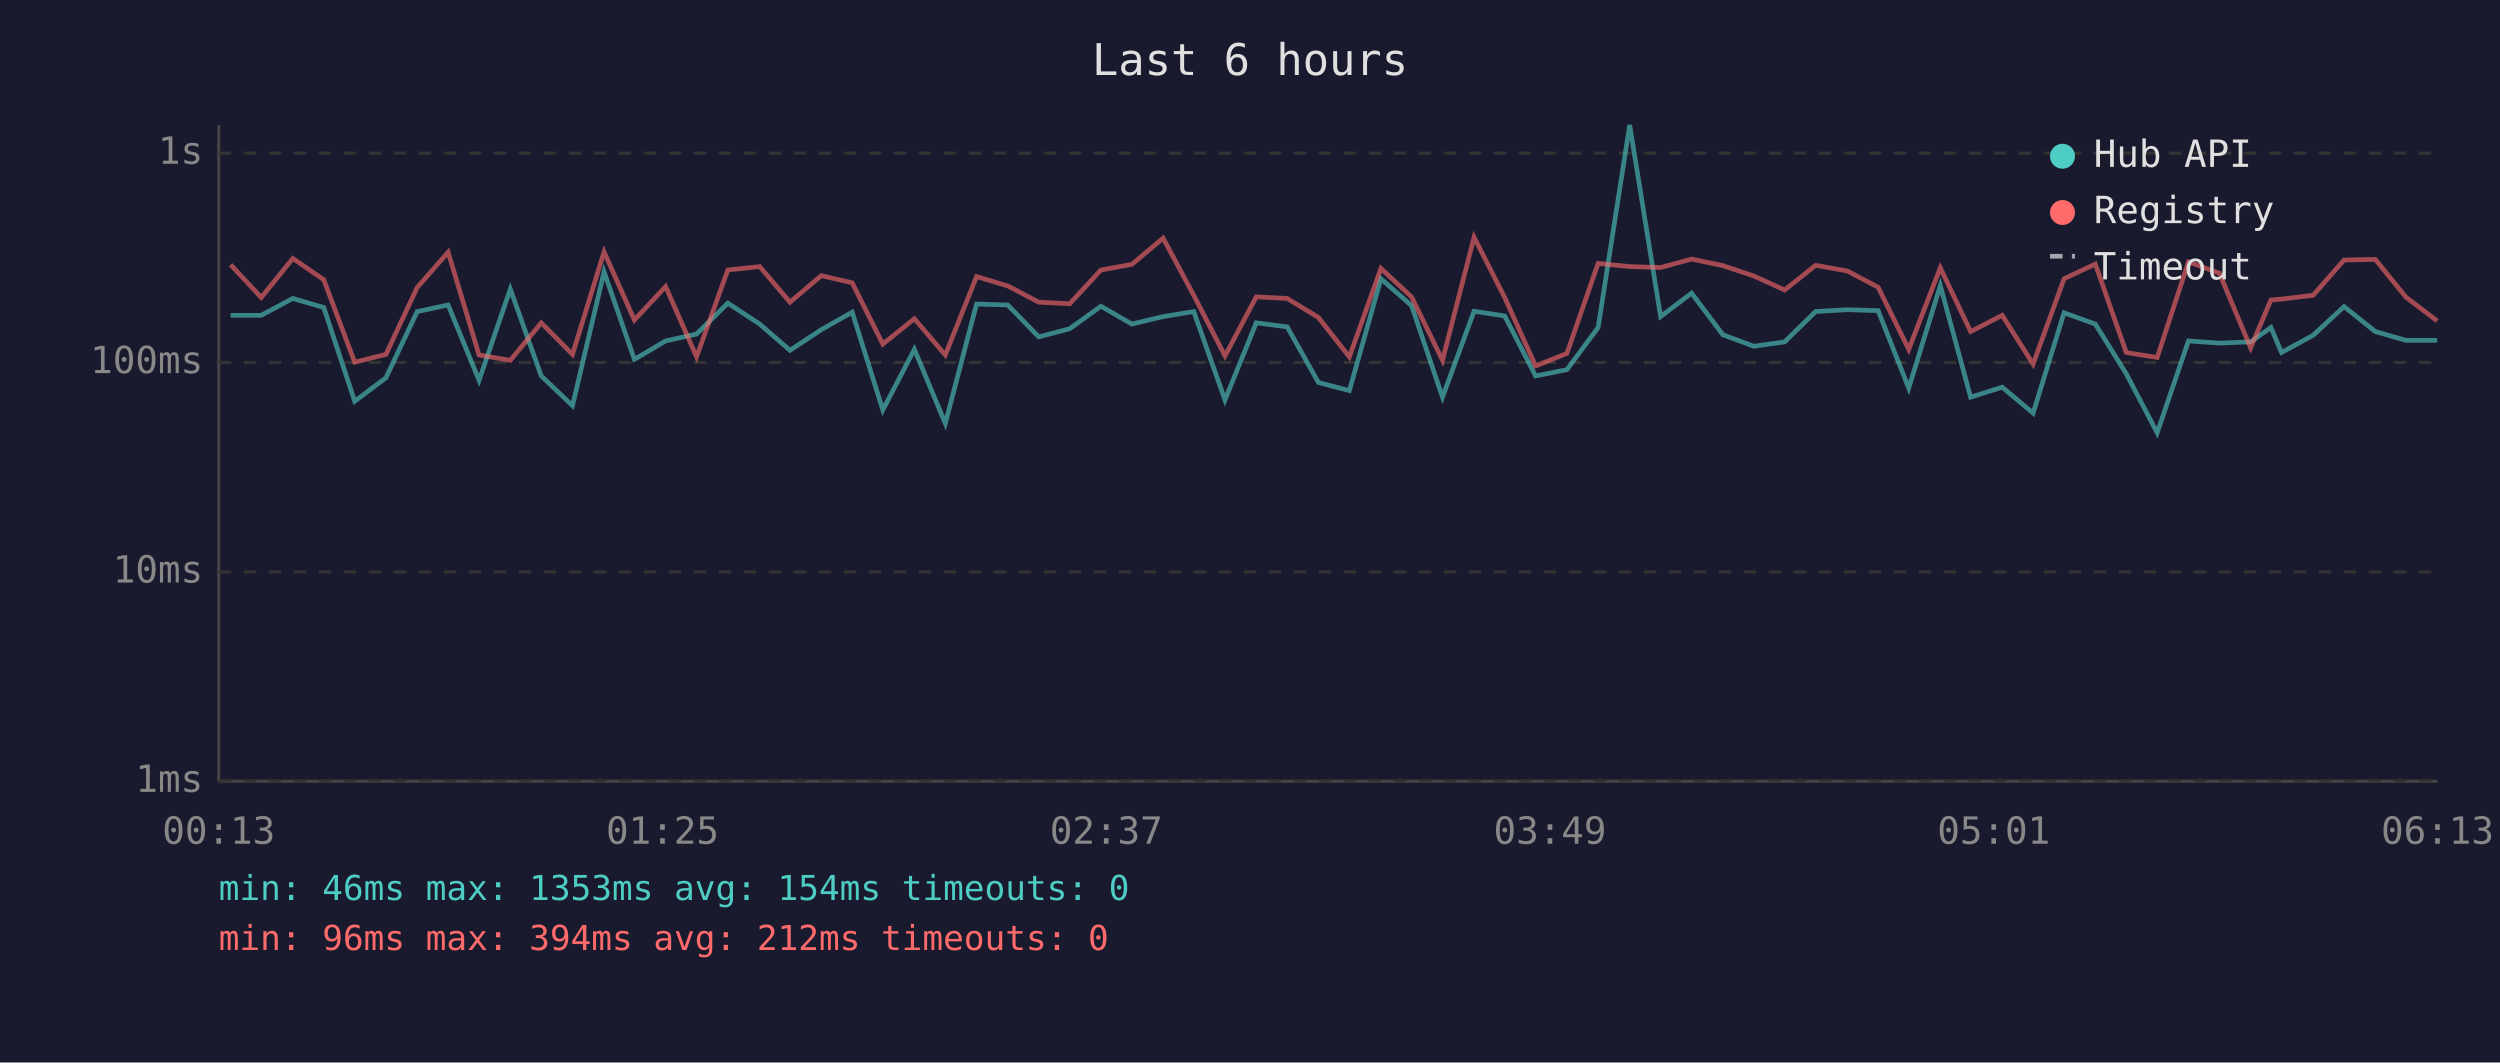
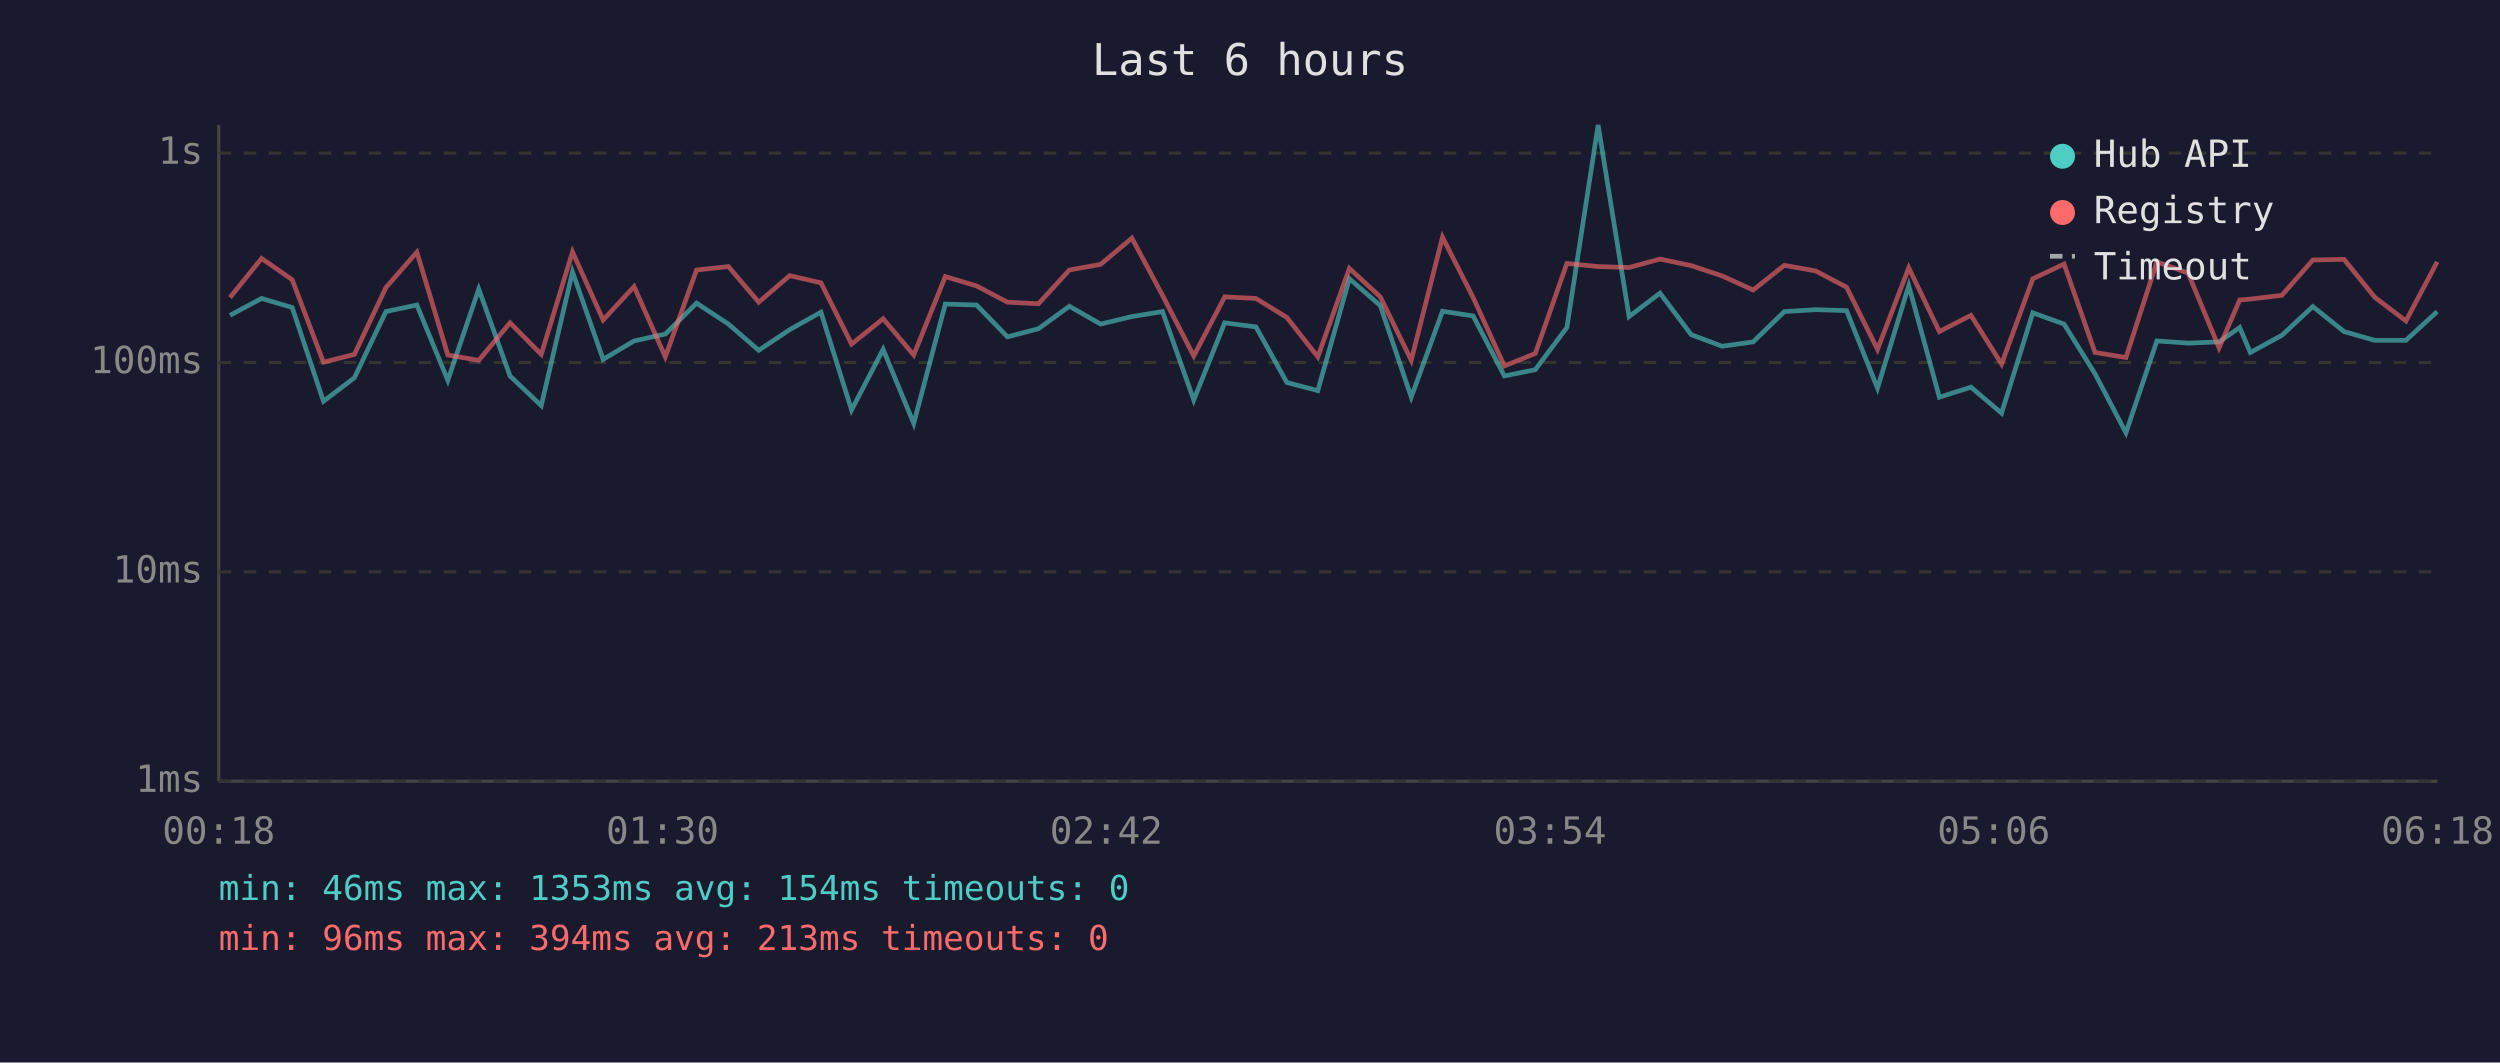
<svg xmlns="http://www.w3.org/2000/svg" viewBox="0 0 800 340" font-family="monospace" font-size="12">
  <rect width="800" height="340" fill="#1a1a2e" />
  <text x="400" y="24" fill="#e0e0e0" font-size="14" text-anchor="middle">Last 6 hours</text>
  <line x1="70" y1="40" x2="70" y2="250" stroke="#444" stroke-width="1" />
  <line x1="70" y1="250" x2="780" y2="250" stroke="#444" stroke-width="1" />
  <line x1="70" y1="250" x2="780" y2="250" stroke="#333" stroke-width="1" stroke-dasharray="4" />
  <text x="65" y="250" fill="#888" text-anchor="end" dominant-baseline="middle">1ms</text>
  <line x1="70" y1="183" x2="780" y2="183" stroke="#333" stroke-width="1" stroke-dasharray="4" />
  <text x="65" y="183" fill="#888" text-anchor="end" dominant-baseline="middle">10ms</text>
  <line x1="70" y1="116" x2="780" y2="116" stroke="#333" stroke-width="1" stroke-dasharray="4" />
  <text x="65" y="116" fill="#888" text-anchor="end" dominant-baseline="middle">100ms</text>
  <line x1="70" y1="49" x2="780" y2="49" stroke="#333" stroke-width="1" stroke-dasharray="4" />
  <text x="65" y="49" fill="#888" text-anchor="end" dominant-baseline="middle">1s</text>
-   <text x="70" y="270" fill="#888" text-anchor="middle">00:13</text>
-   <text x="212" y="270" fill="#888" text-anchor="middle">01:25</text>
-   <text x="354" y="270" fill="#888" text-anchor="middle">02:37</text>
-   <text x="496" y="270" fill="#888" text-anchor="middle">03:49</text>
-   <text x="638" y="270" fill="#888" text-anchor="middle">05:01</text>
-   <text x="780" y="270" fill="#888" text-anchor="middle">06:13</text>
-   <polyline points="73.8,100.9 83.6,100.9 93.7,95.5 103.6,98.4 113.5,128.4 123.5,120.9 133.5,99.7 143.4,97.6 153.3,121.7 163.3,92.5 173.2,120.3 183.2,129.8 193.3,87.0 203.0,115.0 213.0,109.1 222.9,106.9 232.9,97.0 243.1,103.7 252.8,112.1 262.8,105.5 272.7,99.9 282.5,131.2 292.6,111.8 302.5,135.5 312.5,97.3 322.5,97.6 332.4,107.8 342.3,105.2 352.3,98.0 362.2,103.7 372.2,101.3 382.0,99.7 392.0,128.0 402.0,103.3 411.9,104.6 421.9,122.4 431.8,125.0 441.9,89.2 451.7,97.8 461.6,127.1 471.7,99.6 481.5,101.1 491.4,120.3 501.4,118.3 511.4,104.8 521.5,40.0 531.4,101.3 541.3,93.8 551.3,107.1 561.2,110.8 571.1,109.4 581.0,99.7 591.1,99.1 601.0,99.4 610.8,124.2 620.9,91.4 630.6,127.1 640.7,123.9 650.6,132.2 660.5,100.1 670.5,103.7 680.4,119.6 690.3,138.5 700.3,109.1 710.2,109.8 720.2,109.4 726.7,104.8 730.1,112.8 740.2,107.3 750.1,98.1 760.1,106.1 769.9,108.9 779.9,108.9" fill="none" stroke="#4ecdc4" stroke-width="1.5" opacity="0.6" />
-   <polyline points="73.8,84.7 83.6,95.2 93.7,82.7 103.6,89.5 113.5,115.9 123.5,113.4 133.5,92.0 143.4,80.7 153.3,113.6 163.3,115.3 173.2,103.3 183.2,113.4 193.3,80.6 203.0,102.4 213.0,91.7 222.9,114.2 232.9,86.4 243.1,85.3 252.8,96.7 262.8,88.2 272.7,90.5 282.5,110.1 292.6,102.0 302.5,113.6 312.5,88.5 322.5,91.5 332.4,96.7 342.3,97.2 352.3,86.4 362.2,84.6 372.2,76.2 382.0,94.5 392.0,113.9 402.0,95.0 411.9,95.5 421.9,101.6 431.8,114.2 441.9,85.9 451.7,95.0 461.6,115.3 471.7,75.9 481.5,95.2 491.4,117.1 501.4,113.1 511.4,84.3 521.5,85.3 531.4,85.6 541.3,82.9 551.3,85.0 561.2,88.3 571.1,92.8 581.0,84.9 591.1,86.7 601.0,91.9 610.8,111.8 620.9,85.7 630.6,106.1 640.7,100.9 650.6,116.5 660.5,89.2 670.5,84.5 680.4,112.8 690.3,114.4 700.3,83.8 710.2,87.4 720.2,111.3 726.7,96.0 730.1,95.7 740.2,94.5 750.1,83.2 760.1,83.0 769.9,95.1 779.9,102.7" fill="none" stroke="#ff6b6b" stroke-width="1.5" opacity="0.6" />
+   <text x="70" y="270" fill="#888" text-anchor="middle">00:18</text>
+   <text x="212" y="270" fill="#888" text-anchor="middle">01:30</text>
+   <text x="354" y="270" fill="#888" text-anchor="middle">02:42</text>
+   <text x="496" y="270" fill="#888" text-anchor="middle">03:54</text>
+   <text x="638" y="270" fill="#888" text-anchor="middle">05:06</text>
+   <text x="780" y="270" fill="#888" text-anchor="middle">06:18</text>
+   <polyline points="73.6,100.9 83.7,95.5 93.5,98.4 103.5,128.4 113.4,120.9 123.5,99.7 133.4,97.6 143.3,121.7 153.2,92.5 163.2,120.3 173.2,129.8 183.2,87.0 193.0,115.0 202.9,109.1 212.9,106.9 222.9,97.0 233.1,103.7 242.8,112.1 252.7,105.5 262.7,99.9 272.5,131.2 282.6,111.8 292.4,135.5 302.5,97.3 312.5,97.6 322.4,107.8 332.3,105.2 342.2,98.0 352.2,103.7 362.2,101.3 372.0,99.7 382.0,128.0 391.9,103.3 401.9,104.6 411.8,122.4 421.7,125.0 431.8,89.2 441.7,97.8 451.6,127.1 461.6,99.6 471.4,101.1 481.4,120.3 491.3,118.3 501.4,104.8 511.4,40.0 521.3,101.3 531.2,93.8 541.2,107.1 551.1,110.8 561.0,109.4 571.0,99.7 581.0,99.1 590.9,99.4 600.8,124.2 610.8,91.4 620.6,127.1 630.7,123.9 640.5,132.2 650.5,100.1 660.5,103.7 670.4,119.6 680.3,138.5 690.2,109.1 700.2,109.8 710.1,109.4 716.7,104.8 720.1,112.8 730.2,107.3 740.1,98.1 750.1,106.1 759.9,108.9 769.9,108.9 779.9,99.7" fill="none" stroke="#4ecdc4" stroke-width="1.5" opacity="0.6" />
+   <polyline points="73.6,95.2 83.7,82.7 93.5,89.5 103.5,115.9 113.4,113.4 123.5,92.0 133.4,80.7 143.3,113.6 153.2,115.3 163.2,103.3 173.2,113.4 183.2,80.6 193.0,102.4 202.9,91.7 212.9,114.2 222.9,86.4 233.1,85.3 242.8,96.7 252.7,88.2 262.7,90.5 272.5,110.1 282.6,102.0 292.4,113.6 302.5,88.5 312.5,91.5 322.4,96.7 332.3,97.2 342.2,86.4 352.2,84.6 362.2,76.2 372.0,94.5 382.0,113.9 391.9,95.0 401.9,95.5 411.8,101.6 421.7,114.2 431.8,85.9 441.7,95.0 451.6,115.3 461.6,75.9 471.4,95.2 481.4,117.1 491.3,113.1 501.4,84.3 511.4,85.3 521.3,85.6 531.2,82.9 541.2,85.0 551.1,88.3 561.0,92.8 571.0,84.9 581.0,86.7 590.9,91.9 600.8,111.8 610.8,85.7 620.6,106.1 630.7,100.9 640.5,116.5 650.5,89.2 660.5,84.5 670.4,112.8 680.3,114.4 690.2,83.8 700.2,87.4 710.1,111.3 716.7,96.0 720.1,95.7 730.2,94.5 740.1,83.2 750.1,83.0 759.9,95.1 769.9,102.7 779.9,83.8" fill="none" stroke="#ff6b6b" stroke-width="1.5" opacity="0.6" />
  <circle cx="660" cy="50" r="4" fill="#4ecdc4" />
  <text x="670" y="50" fill="#e0e0e0" dominant-baseline="middle">Hub API</text>
  <circle cx="660" cy="68" r="4" fill="#ff6b6b" />
  <text x="670" y="68" fill="#e0e0e0" dominant-baseline="middle">Registry</text>
  <line x1="656" y1="82" x2="664" y2="82" stroke="#e0e0e0" stroke-width="1.5" stroke-dasharray="4,3" opacity="0.7" />
  <text x="670" y="86" fill="#e0e0e0" dominant-baseline="middle">Timeout</text>
  <text x="70" y="288" fill="#4ecdc4" font-size="11">min: 46ms  max: 1353ms  avg: 154ms  timeouts: 0</text>
-   <text x="70" y="304" fill="#ff6b6b" font-size="11">min: 96ms  max: 394ms  avg: 212ms  timeouts: 0</text>
+   <text x="70" y="304" fill="#ff6b6b" font-size="11">min: 96ms  max: 394ms  avg: 213ms  timeouts: 0</text>
</svg>
